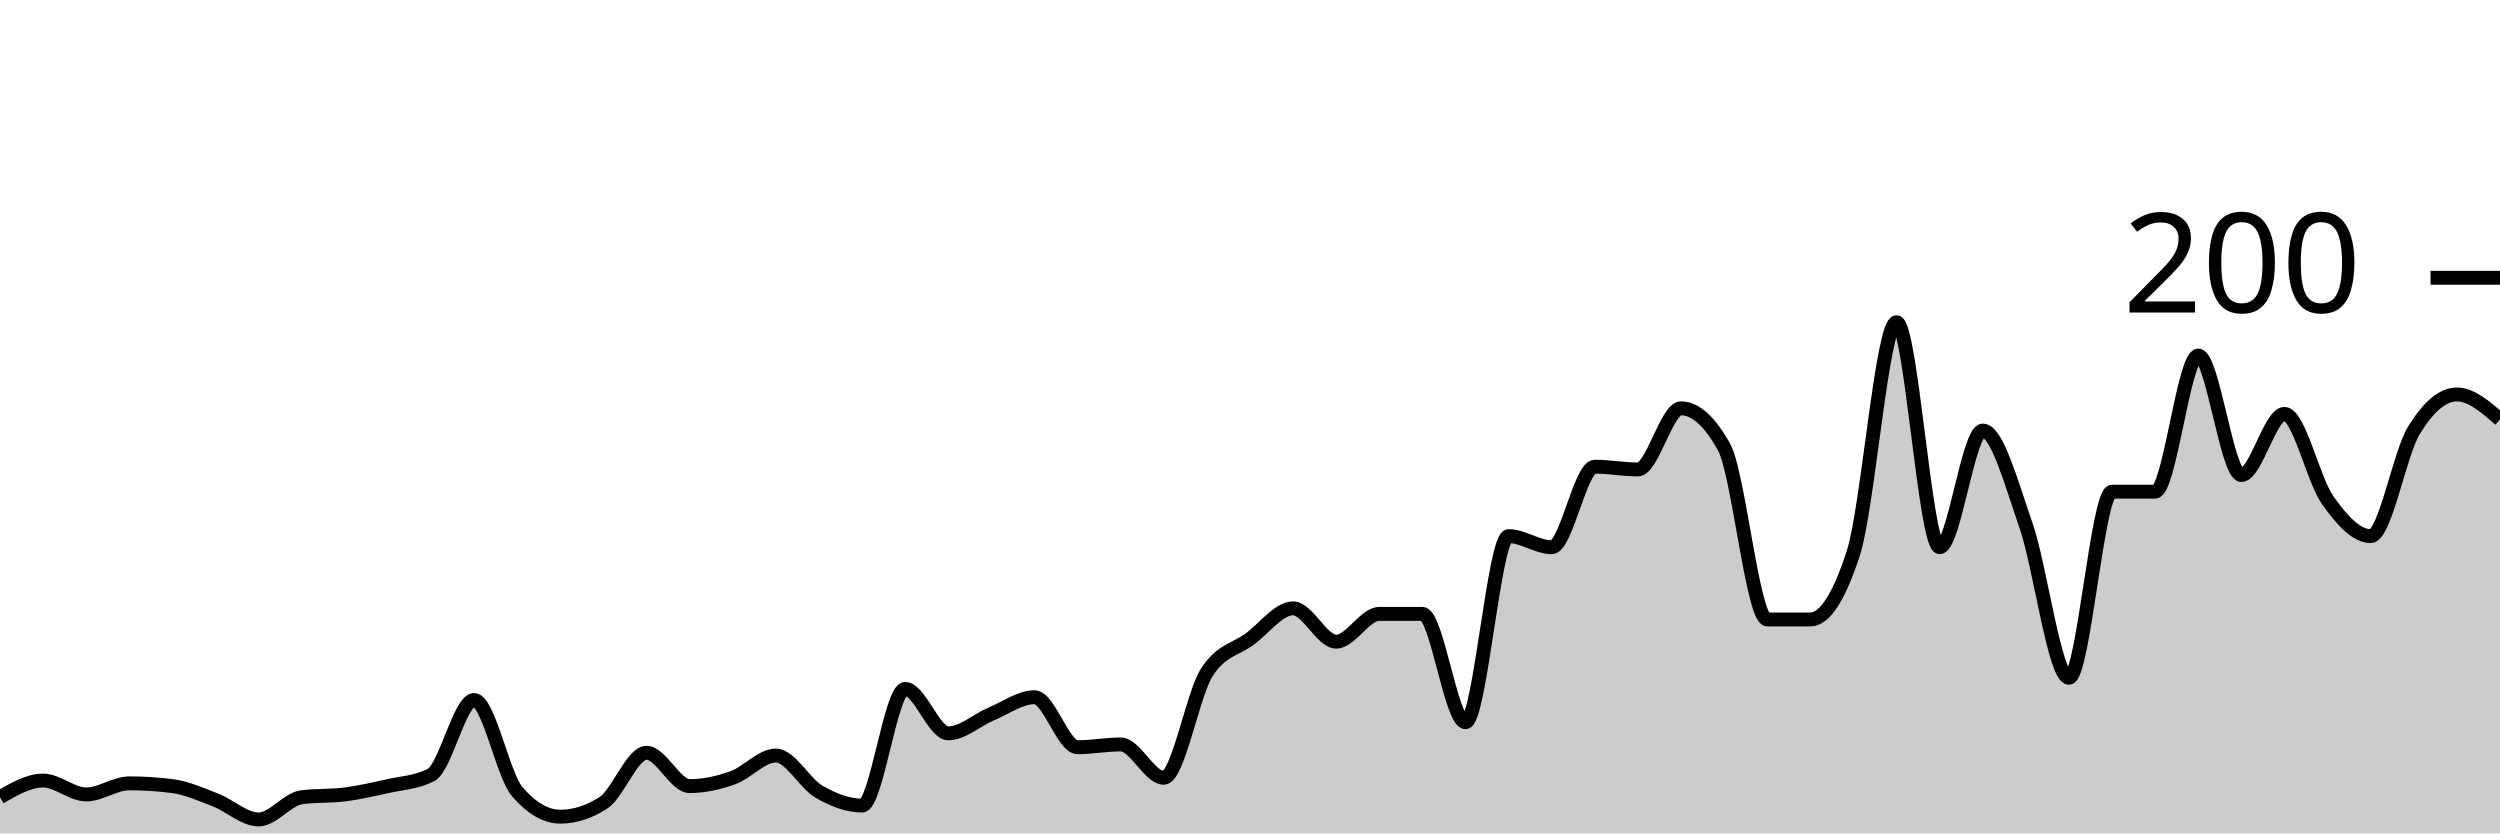
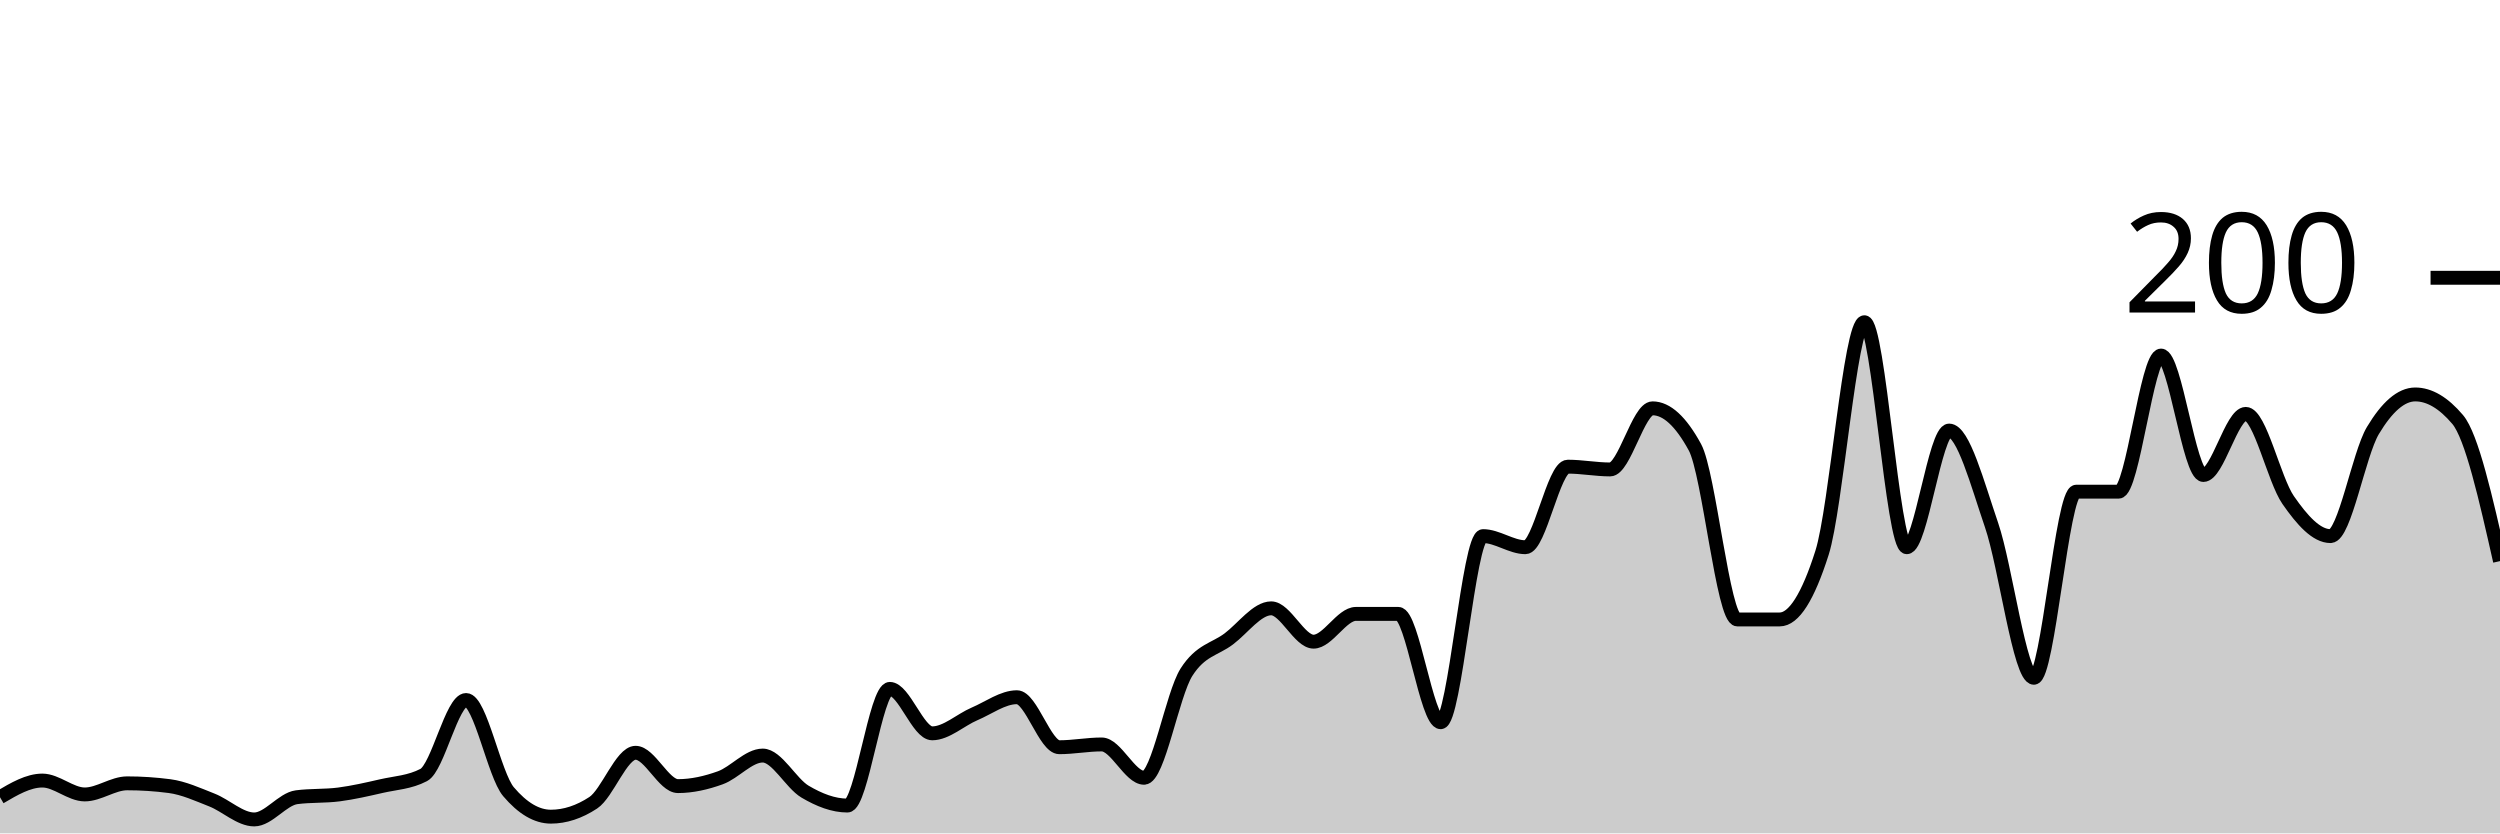
<svg xmlns="http://www.w3.org/2000/svg" viewBox="0 0 180 60">
  <g transform="translate(0,20)">
-     <path class="area" fill="rgba(0, 0, 0, 0.2)" d="M0,37.4C1.034,36.8,2.069,36.2,3.103,36.2C4.138,36.2,5.172,37.2,6.207,37.2C7.241,37.2,8.276,36.4,9.31,36.4C10.345,36.4,11.379,36.467,12.414,36.6C13.448,36.733,14.483,37.2,15.517,37.6C16.552,38,17.586,39,18.621,39C19.655,39,20.69,37.533,21.724,37.4C22.759,37.267,23.793,37.333,24.828,37.2C25.862,37.067,26.897,36.833,27.931,36.6C28.966,36.367,30,36.333,31.034,35.8C32.069,35.267,33.103,30.4,34.138,30.4C35.172,30.4,36.207,35.8,37.241,37C38.276,38.2,39.31,38.8,40.345,38.8C41.379,38.8,42.414,38.467,43.448,37.8C44.483,37.133,45.517,34.2,46.552,34.2C47.586,34.2,48.621,36.6,49.655,36.6C50.69,36.6,51.724,36.367,52.759,36C53.793,35.633,54.828,34.4,55.862,34.4C56.897,34.4,57.931,36.4,58.966,37C60,37.6,61.034,38,62.069,38C63.103,38,64.138,29.6,65.172,29.6C66.207,29.6,67.241,32.8,68.276,32.8C69.31,32.8,70.345,31.833,71.379,31.4C72.414,30.967,73.448,30.2,74.483,30.2C75.517,30.2,76.552,33.8,77.586,33.8C78.621,33.8,79.655,33.6,80.69,33.6C81.724,33.6,82.759,36,83.793,36C84.828,36,85.862,30,86.897,28.4C87.931,26.8,88.966,26.767,90,26C91.034,25.233,92.069,23.8,93.103,23.8C94.138,23.8,95.172,26.2,96.207,26.2C97.241,26.2,98.276,24.2,99.31,24.2C100.345,24.2,101.379,24.2,102.414,24.2C103.448,24.2,104.483,32,105.517,32C106.552,32,107.586,18.6,108.621,18.6C109.655,18.6,110.69,19.4,111.724,19.4C112.759,19.4,113.793,13.6,114.828,13.6C115.862,13.6,116.897,13.8,117.931,13.8C118.966,13.8,120,9.4,121.034,9.4C122.069,9.4,123.103,10.333,124.138,12.2C125.172,14.067,126.207,24.6,127.241,24.6C128.276,24.6,129.31,24.6,130.345,24.6C131.379,24.6,132.414,23,133.448,19.8C134.483,16.6,135.517,3.2,136.552,3.2C137.586,3.2,138.621,19.4,139.655,19.4C140.69,19.4,141.724,11,142.759,11C143.793,11,144.828,14.833,145.862,17.8C146.897,20.767,147.931,28.8,148.966,28.8C150,28.8,151.034,15.4,152.069,15.4C153.103,15.4,154.138,15.4,155.172,15.4C156.207,15.4,157.241,5.6,158.276,5.6C159.31,5.6,160.345,14.2,161.379,14.2C162.414,14.2,163.448,9.8,164.483,9.8C165.517,9.8,166.552,14.533,167.586,16C168.621,17.467,169.655,18.6,170.69,18.6C171.724,18.6,172.759,12.7,173.793,11C174.828,9.3,175.862,8.4,176.897,8.4C177.931,8.4,178.966,9.3,180,10.2L180,40C178.966,40,177.931,40,176.897,40C175.862,40,174.828,40,173.793,40C172.759,40,171.724,40,170.69,40C169.655,40,168.621,40,167.586,40C166.552,40,165.517,40,164.483,40C163.448,40,162.414,40,161.379,40C160.345,40,159.31,40,158.276,40C157.241,40,156.207,40,155.172,40C154.138,40,153.103,40,152.069,40C151.034,40,150,40,148.966,40C147.931,40,146.897,40,145.862,40C144.828,40,143.793,40,142.759,40C141.724,40,140.69,40,139.655,40C138.621,40,137.586,40,136.552,40C135.517,40,134.483,40,133.448,40C132.414,40,131.379,40,130.345,40C129.31,40,128.276,40,127.241,40C126.207,40,125.172,40,124.138,40C123.103,40,122.069,40,121.034,40C120,40,118.966,40,117.931,40C116.897,40,115.862,40,114.828,40C113.793,40,112.759,40,111.724,40C110.69,40,109.655,40,108.621,40C107.586,40,106.552,40,105.517,40C104.483,40,103.448,40,102.414,40C101.379,40,100.345,40,99.31,40C98.276,40,97.241,40,96.207,40C95.172,40,94.138,40,93.103,40C92.069,40,91.034,40,90,40C88.966,40,87.931,40,86.897,40C85.862,40,84.828,40,83.793,40C82.759,40,81.724,40,80.69,40C79.655,40,78.621,40,77.586,40C76.552,40,75.517,40,74.483,40C73.448,40,72.414,40,71.379,40C70.345,40,69.31,40,68.276,40C67.241,40,66.207,40,65.172,40C64.138,40,63.103,40,62.069,40C61.034,40,60,40,58.966,40C57.931,40,56.897,40,55.862,40C54.828,40,53.793,40,52.759,40C51.724,40,50.69,40,49.655,40C48.621,40,47.586,40,46.552,40C45.517,40,44.483,40,43.448,40C42.414,40,41.379,40,40.345,40C39.31,40,38.276,40,37.241,40C36.207,40,35.172,40,34.138,40C33.103,40,32.069,40,31.034,40C30,40,28.966,40,27.931,40C26.897,40,25.862,40,24.828,40C23.793,40,22.759,40,21.724,40C20.69,40,19.655,40,18.621,40C17.586,40,16.552,40,15.517,40C14.483,40,13.448,40,12.414,40C11.379,40,10.345,40,9.31,40C8.276,40,7.241,40,6.207,40C5.172,40,4.138,40,3.103,40C2.069,40,1.034,40,0,40Z" />
-     <path class="line" stroke="black" fill="none" d="M0,37.4C1.034,36.8,2.069,36.2,3.103,36.2C4.138,36.2,5.172,37.2,6.207,37.2C7.241,37.2,8.276,36.4,9.31,36.4C10.345,36.4,11.379,36.467,12.414,36.6C13.448,36.733,14.483,37.2,15.517,37.6C16.552,38,17.586,39,18.621,39C19.655,39,20.69,37.533,21.724,37.4C22.759,37.267,23.793,37.333,24.828,37.2C25.862,37.067,26.897,36.833,27.931,36.6C28.966,36.367,30,36.333,31.034,35.8C32.069,35.267,33.103,30.4,34.138,30.4C35.172,30.4,36.207,35.8,37.241,37C38.276,38.2,39.31,38.8,40.345,38.8C41.379,38.8,42.414,38.467,43.448,37.8C44.483,37.133,45.517,34.2,46.552,34.2C47.586,34.2,48.621,36.6,49.655,36.6C50.69,36.6,51.724,36.367,52.759,36C53.793,35.633,54.828,34.4,55.862,34.4C56.897,34.4,57.931,36.4,58.966,37C60,37.6,61.034,38,62.069,38C63.103,38,64.138,29.6,65.172,29.6C66.207,29.6,67.241,32.8,68.276,32.8C69.31,32.8,70.345,31.833,71.379,31.4C72.414,30.967,73.448,30.2,74.483,30.2C75.517,30.2,76.552,33.8,77.586,33.8C78.621,33.8,79.655,33.6,80.69,33.6C81.724,33.6,82.759,36,83.793,36C84.828,36,85.862,30,86.897,28.4C87.931,26.8,88.966,26.767,90,26C91.034,25.233,92.069,23.8,93.103,23.8C94.138,23.8,95.172,26.2,96.207,26.2C97.241,26.2,98.276,24.2,99.31,24.2C100.345,24.2,101.379,24.2,102.414,24.2C103.448,24.2,104.483,32,105.517,32C106.552,32,107.586,18.6,108.621,18.6C109.655,18.6,110.69,19.4,111.724,19.4C112.759,19.4,113.793,13.6,114.828,13.6C115.862,13.6,116.897,13.8,117.931,13.8C118.966,13.8,120,9.4,121.034,9.4C122.069,9.4,123.103,10.333,124.138,12.2C125.172,14.067,126.207,24.6,127.241,24.6C128.276,24.6,129.31,24.6,130.345,24.6C131.379,24.6,132.414,23,133.448,19.8C134.483,16.6,135.517,3.2,136.552,3.2C137.586,3.2,138.621,19.4,139.655,19.4C140.69,19.4,141.724,11,142.759,11C143.793,11,144.828,14.833,145.862,17.8C146.897,20.767,147.931,28.8,148.966,28.8C150,28.8,151.034,15.4,152.069,15.4C153.103,15.4,154.138,15.4,155.172,15.4C156.207,15.4,157.241,5.6,158.276,5.6C159.31,5.6,160.345,14.2,161.379,14.2C162.414,14.2,163.448,9.8,164.483,9.8C165.517,9.8,166.552,14.533,167.586,16C168.621,17.467,169.655,18.6,170.69,18.6C171.724,18.6,172.759,12.7,173.793,11C174.828,9.3,175.862,8.4,176.897,8.4C177.931,8.4,178.966,9.3,180,10.2" />
+     <path class="area" fill="rgba(0, 0, 0, 0.2)" d="M0,37.4C1.017,36.8,2.034,36.2,3.051,36.2C4.068,36.2,5.085,37.2,6.102,37.2C7.119,37.2,8.136,36.4,9.153,36.4C10.169,36.4,11.186,36.467,12.203,36.6C13.22,36.733,14.237,37.2,15.254,37.6C16.271,38,17.288,39,18.305,39C19.322,39,20.339,37.533,21.356,37.4C22.373,37.267,23.39,37.333,24.407,37.2C25.424,37.067,26.441,36.833,27.458,36.6C28.475,36.367,29.492,36.333,30.508,35.8C31.525,35.267,32.542,30.4,33.559,30.4C34.576,30.4,35.593,35.8,36.61,37C37.627,38.2,38.644,38.8,39.661,38.8C40.678,38.8,41.695,38.467,42.712,37.8C43.729,37.133,44.746,34.2,45.763,34.2C46.78,34.2,47.797,36.6,48.814,36.6C49.831,36.6,50.847,36.367,51.864,36C52.881,35.633,53.898,34.4,54.915,34.4C55.932,34.4,56.949,36.4,57.966,37C58.983,37.6,60,38,61.017,38C62.034,38,63.051,29.6,64.068,29.6C65.085,29.6,66.102,32.8,67.119,32.8C68.136,32.8,69.153,31.833,70.169,31.4C71.186,30.967,72.203,30.2,73.22,30.2C74.237,30.2,75.254,33.8,76.271,33.8C77.288,33.8,78.305,33.6,79.322,33.6C80.339,33.6,81.356,36,82.373,36C83.39,36,84.407,30,85.424,28.4C86.441,26.8,87.458,26.767,88.475,26C89.492,25.233,90.508,23.8,91.525,23.8C92.542,23.8,93.559,26.2,94.576,26.2C95.593,26.2,96.61,24.2,97.627,24.2C98.644,24.2,99.661,24.2,100.678,24.2C101.695,24.2,102.712,32,103.729,32C104.746,32,105.763,18.6,106.78,18.6C107.797,18.6,108.814,19.4,109.831,19.4C110.847,19.4,111.864,13.6,112.881,13.6C113.898,13.6,114.915,13.8,115.932,13.8C116.949,13.8,117.966,9.4,118.983,9.4C120,9.4,121.017,10.333,122.034,12.2C123.051,14.067,124.068,24.6,125.085,24.6C126.102,24.6,127.119,24.6,128.136,24.6C129.153,24.6,130.169,23,131.186,19.8C132.203,16.6,133.22,3.2,134.237,3.2C135.254,3.2,136.271,19.4,137.288,19.4C138.305,19.4,139.322,11,140.339,11C141.356,11,142.373,14.833,143.39,17.8C144.407,20.767,145.424,28.8,146.441,28.8C147.458,28.8,148.475,15.4,149.492,15.4C150.508,15.4,151.525,15.4,152.542,15.4C153.559,15.4,154.576,5.6,155.593,5.6C156.61,5.6,157.627,14.2,158.644,14.2C159.661,14.2,160.678,9.8,161.695,9.8C162.712,9.8,163.729,14.533,164.746,16C165.763,17.467,166.78,18.6,167.797,18.6C168.814,18.6,169.831,12.7,170.847,11C171.864,9.3,172.881,8.4,173.898,8.4C174.915,8.4,175.932,9,176.949,10.2C177.966,11.4,178.983,15.9,180,20.4L180,40C178.983,40,177.966,40,176.949,40C175.932,40,174.915,40,173.898,40C172.881,40,171.864,40,170.847,40C169.831,40,168.814,40,167.797,40C166.78,40,165.763,40,164.746,40C163.729,40,162.712,40,161.695,40C160.678,40,159.661,40,158.644,40C157.627,40,156.61,40,155.593,40C154.576,40,153.559,40,152.542,40C151.525,40,150.508,40,149.492,40C148.475,40,147.458,40,146.441,40C145.424,40,144.407,40,143.39,40C142.373,40,141.356,40,140.339,40C139.322,40,138.305,40,137.288,40C136.271,40,135.254,40,134.237,40C133.22,40,132.203,40,131.186,40C130.169,40,129.153,40,128.136,40C127.119,40,126.102,40,125.085,40C124.068,40,123.051,40,122.034,40C121.017,40,120,40,118.983,40C117.966,40,116.949,40,115.932,40C114.915,40,113.898,40,112.881,40C111.864,40,110.847,40,109.831,40C108.814,40,107.797,40,106.78,40C105.763,40,104.746,40,103.729,40C102.712,40,101.695,40,100.678,40C99.661,40,98.644,40,97.627,40C96.61,40,95.593,40,94.576,40C93.559,40,92.542,40,91.525,40C90.508,40,89.492,40,88.475,40C87.458,40,86.441,40,85.424,40C84.407,40,83.39,40,82.373,40C81.356,40,80.339,40,79.322,40C78.305,40,77.288,40,76.271,40C75.254,40,74.237,40,73.22,40C72.203,40,71.186,40,70.169,40C69.153,40,68.136,40,67.119,40C66.102,40,65.085,40,64.068,40C63.051,40,62.034,40,61.017,40C60,40,58.983,40,57.966,40C56.949,40,55.932,40,54.915,40C53.898,40,52.881,40,51.864,40C50.847,40,49.831,40,48.814,40C47.797,40,46.78,40,45.763,40C44.746,40,43.729,40,42.712,40C41.695,40,40.678,40,39.661,40C38.644,40,37.627,40,36.61,40C35.593,40,34.576,40,33.559,40C32.542,40,31.525,40,30.508,40C29.492,40,28.475,40,27.458,40C26.441,40,25.424,40,24.407,40C23.39,40,22.373,40,21.356,40C20.339,40,19.322,40,18.305,40C17.288,40,16.271,40,15.254,40C14.237,40,13.22,40,12.203,40C11.186,40,10.169,40,9.153,40C8.136,40,7.119,40,6.102,40C5.085,40,4.068,40,3.051,40C2.034,40,1.017,40,0,40Z" />
+     <path class="line" stroke="black" fill="none" d="M0,37.4C1.017,36.8,2.034,36.2,3.051,36.2C4.068,36.2,5.085,37.2,6.102,37.2C7.119,37.2,8.136,36.4,9.153,36.4C10.169,36.4,11.186,36.467,12.203,36.6C13.22,36.733,14.237,37.2,15.254,37.6C16.271,38,17.288,39,18.305,39C19.322,39,20.339,37.533,21.356,37.4C22.373,37.267,23.39,37.333,24.407,37.2C25.424,37.067,26.441,36.833,27.458,36.6C28.475,36.367,29.492,36.333,30.508,35.8C31.525,35.267,32.542,30.4,33.559,30.4C34.576,30.4,35.593,35.8,36.61,37C37.627,38.2,38.644,38.8,39.661,38.8C40.678,38.8,41.695,38.467,42.712,37.8C43.729,37.133,44.746,34.2,45.763,34.2C46.78,34.2,47.797,36.6,48.814,36.6C49.831,36.6,50.847,36.367,51.864,36C52.881,35.633,53.898,34.4,54.915,34.4C55.932,34.4,56.949,36.4,57.966,37C58.983,37.6,60,38,61.017,38C62.034,38,63.051,29.6,64.068,29.6C65.085,29.6,66.102,32.8,67.119,32.8C68.136,32.8,69.153,31.833,70.169,31.4C71.186,30.967,72.203,30.2,73.22,30.2C74.237,30.2,75.254,33.8,76.271,33.8C77.288,33.8,78.305,33.6,79.322,33.6C80.339,33.6,81.356,36,82.373,36C83.39,36,84.407,30,85.424,28.4C86.441,26.8,87.458,26.767,88.475,26C89.492,25.233,90.508,23.8,91.525,23.8C92.542,23.8,93.559,26.2,94.576,26.2C95.593,26.2,96.61,24.2,97.627,24.2C98.644,24.2,99.661,24.2,100.678,24.2C101.695,24.2,102.712,32,103.729,32C104.746,32,105.763,18.6,106.78,18.6C107.797,18.6,108.814,19.4,109.831,19.4C110.847,19.4,111.864,13.6,112.881,13.6C113.898,13.6,114.915,13.8,115.932,13.8C116.949,13.8,117.966,9.4,118.983,9.4C120,9.4,121.017,10.333,122.034,12.2C123.051,14.067,124.068,24.6,125.085,24.6C126.102,24.6,127.119,24.6,128.136,24.6C129.153,24.6,130.169,23,131.186,19.8C132.203,16.6,133.22,3.2,134.237,3.2C135.254,3.2,136.271,19.4,137.288,19.4C138.305,19.4,139.322,11,140.339,11C141.356,11,142.373,14.833,143.39,17.8C144.407,20.767,145.424,28.8,146.441,28.8C147.458,28.8,148.475,15.4,149.492,15.4C150.508,15.4,151.525,15.4,152.542,15.4C153.559,15.4,154.576,5.6,155.593,5.6C156.61,5.6,157.627,14.2,158.644,14.2C159.661,14.2,160.678,9.8,161.695,9.8C162.712,9.8,163.729,14.533,164.746,16C165.763,17.467,166.78,18.6,167.797,18.6C168.814,18.6,169.831,12.7,170.847,11C171.864,9.3,172.881,8.4,173.898,8.4C174.915,8.4,175.932,9,176.949,10.2C177.966,11.4,178.983,15.9,180,20.4" />
    <path class="axis-ceiling" stroke-width="1" stroke="black" fill="none" d="M175,0L180,0" />
    <text class="axis-ceiling-label" font-family="sans-serif" text-anchor="end" font-size="10px" x="170" y="2.5">200</text>
  </g>
</svg>
